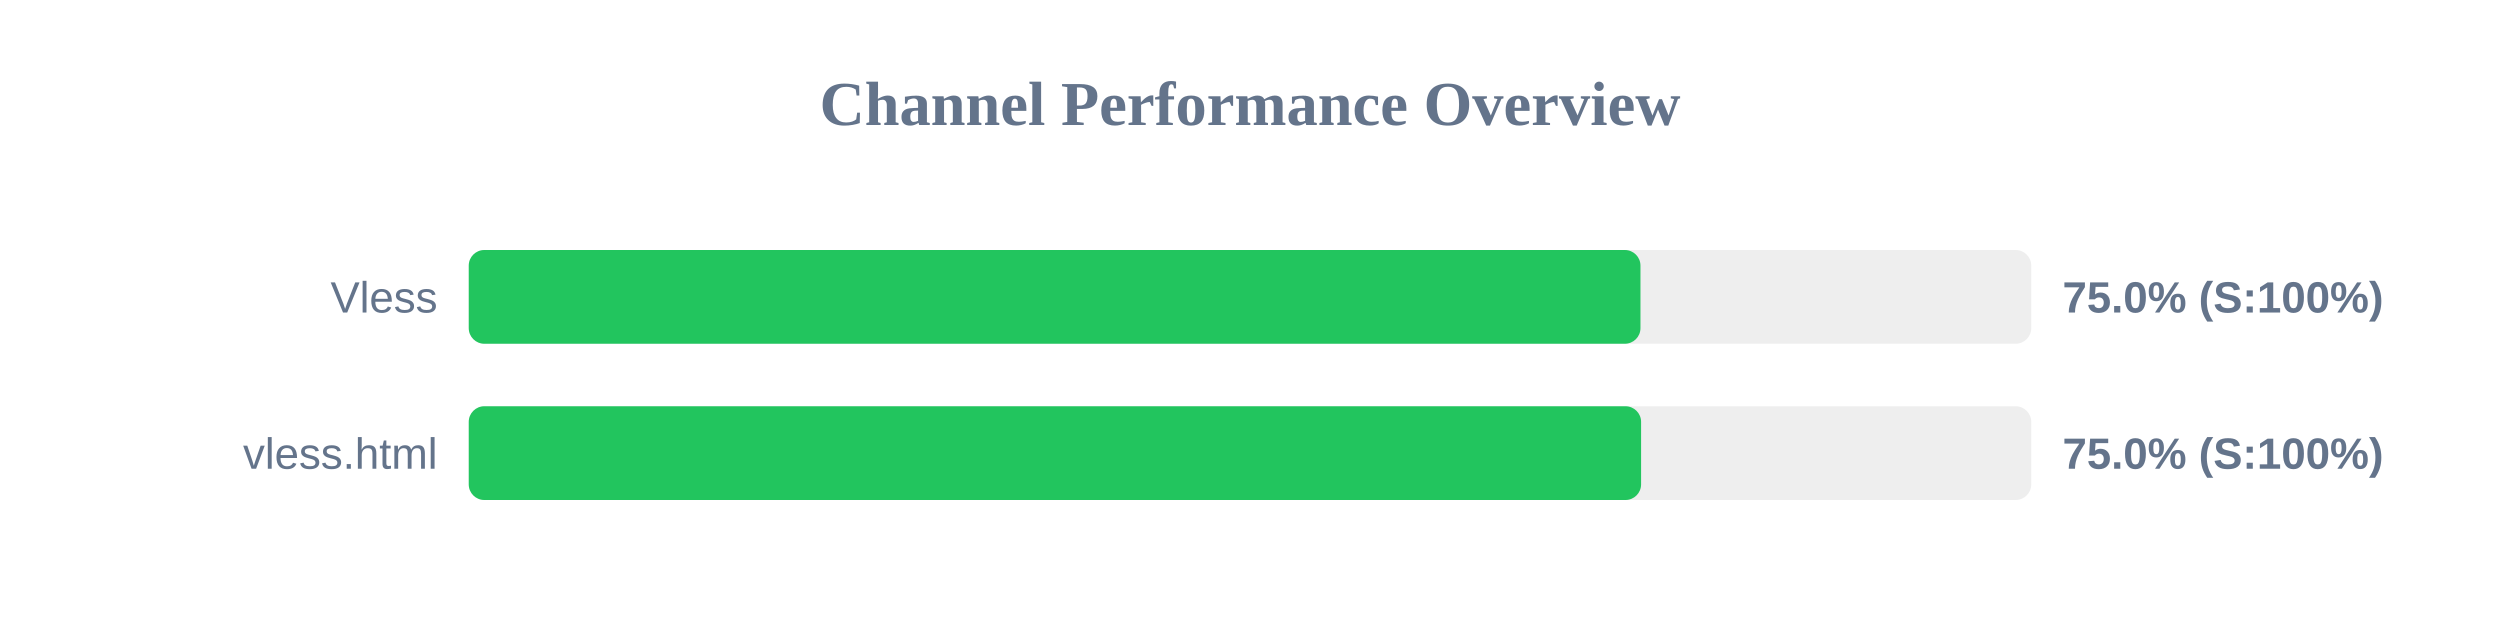
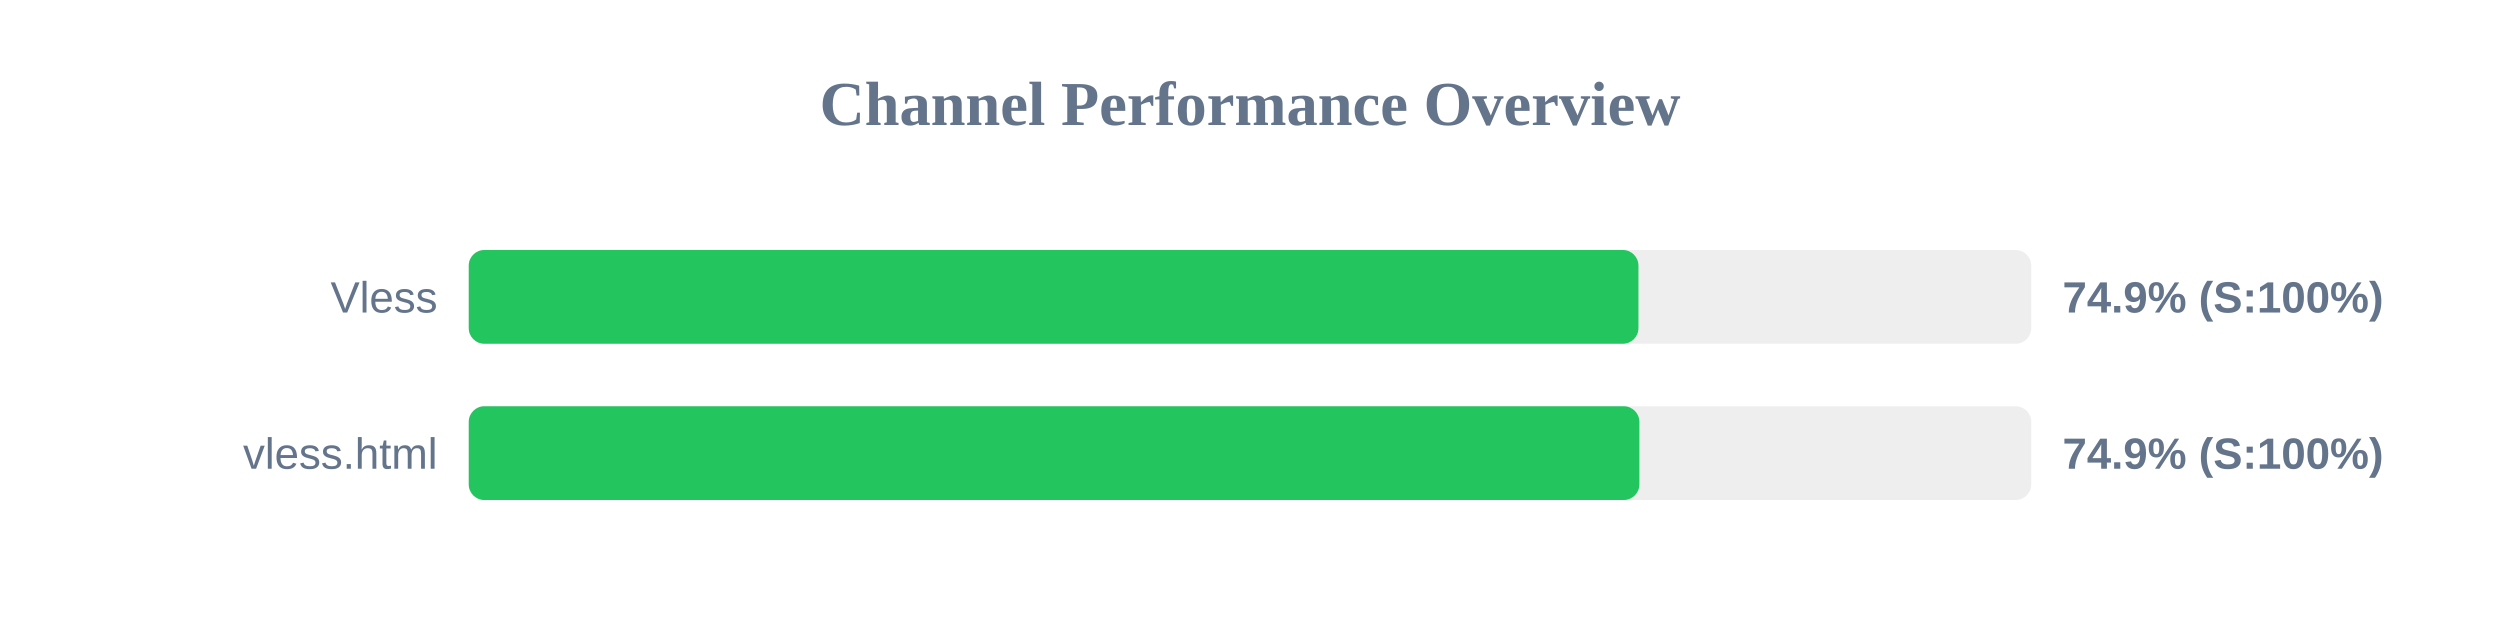
<svg xmlns="http://www.w3.org/2000/svg" width="800" height="200" version="1.1">
  <style>
        .row { font: 14px Arial; fill: #64748b; }
        .score { font: bold 14px Arial; fill: #64748b; }
    </style>
  <text x="400" y="40" text-anchor="middle" font-size="20px" font-weight="bold" fill="#64748b">Channel Performance Overview</text>
  <rect x="150" y="80" width="500" height="30" fill="#eee" rx="5" />
-   <rect x="150" y="80" width="374.95" height="30" fill="#22c55e" rx="5" />
+   <rect x="150" y="80" width="374.3" height="30" fill="#22c55e" rx="5" />
  <text x="140" y="100" text-anchor="end" class="row">Vless</text>
-   <text x="660" y="100" text-anchor="start" class="score">75.0% (S:100%)</text>
+   <text x="660" y="100" text-anchor="start" class="score">74.9% (S:100%)</text>
  <rect x="150" y="130" width="500" height="30" fill="#eee" rx="5" />
-   <rect x="150" y="130" width="375.15" height="30" fill="#22c55e" rx="5" />
+   <rect x="150" y="130" width="374.6" height="30" fill="#22c55e" rx="5" />
  <text x="140" y="150" text-anchor="end" class="row">vless.html</text>
-   <text x="660" y="150" text-anchor="start" class="score">75.0% (S:100%)</text>
+   <text x="660" y="150" text-anchor="start" class="score">74.9% (S:100%)</text>
</svg>
